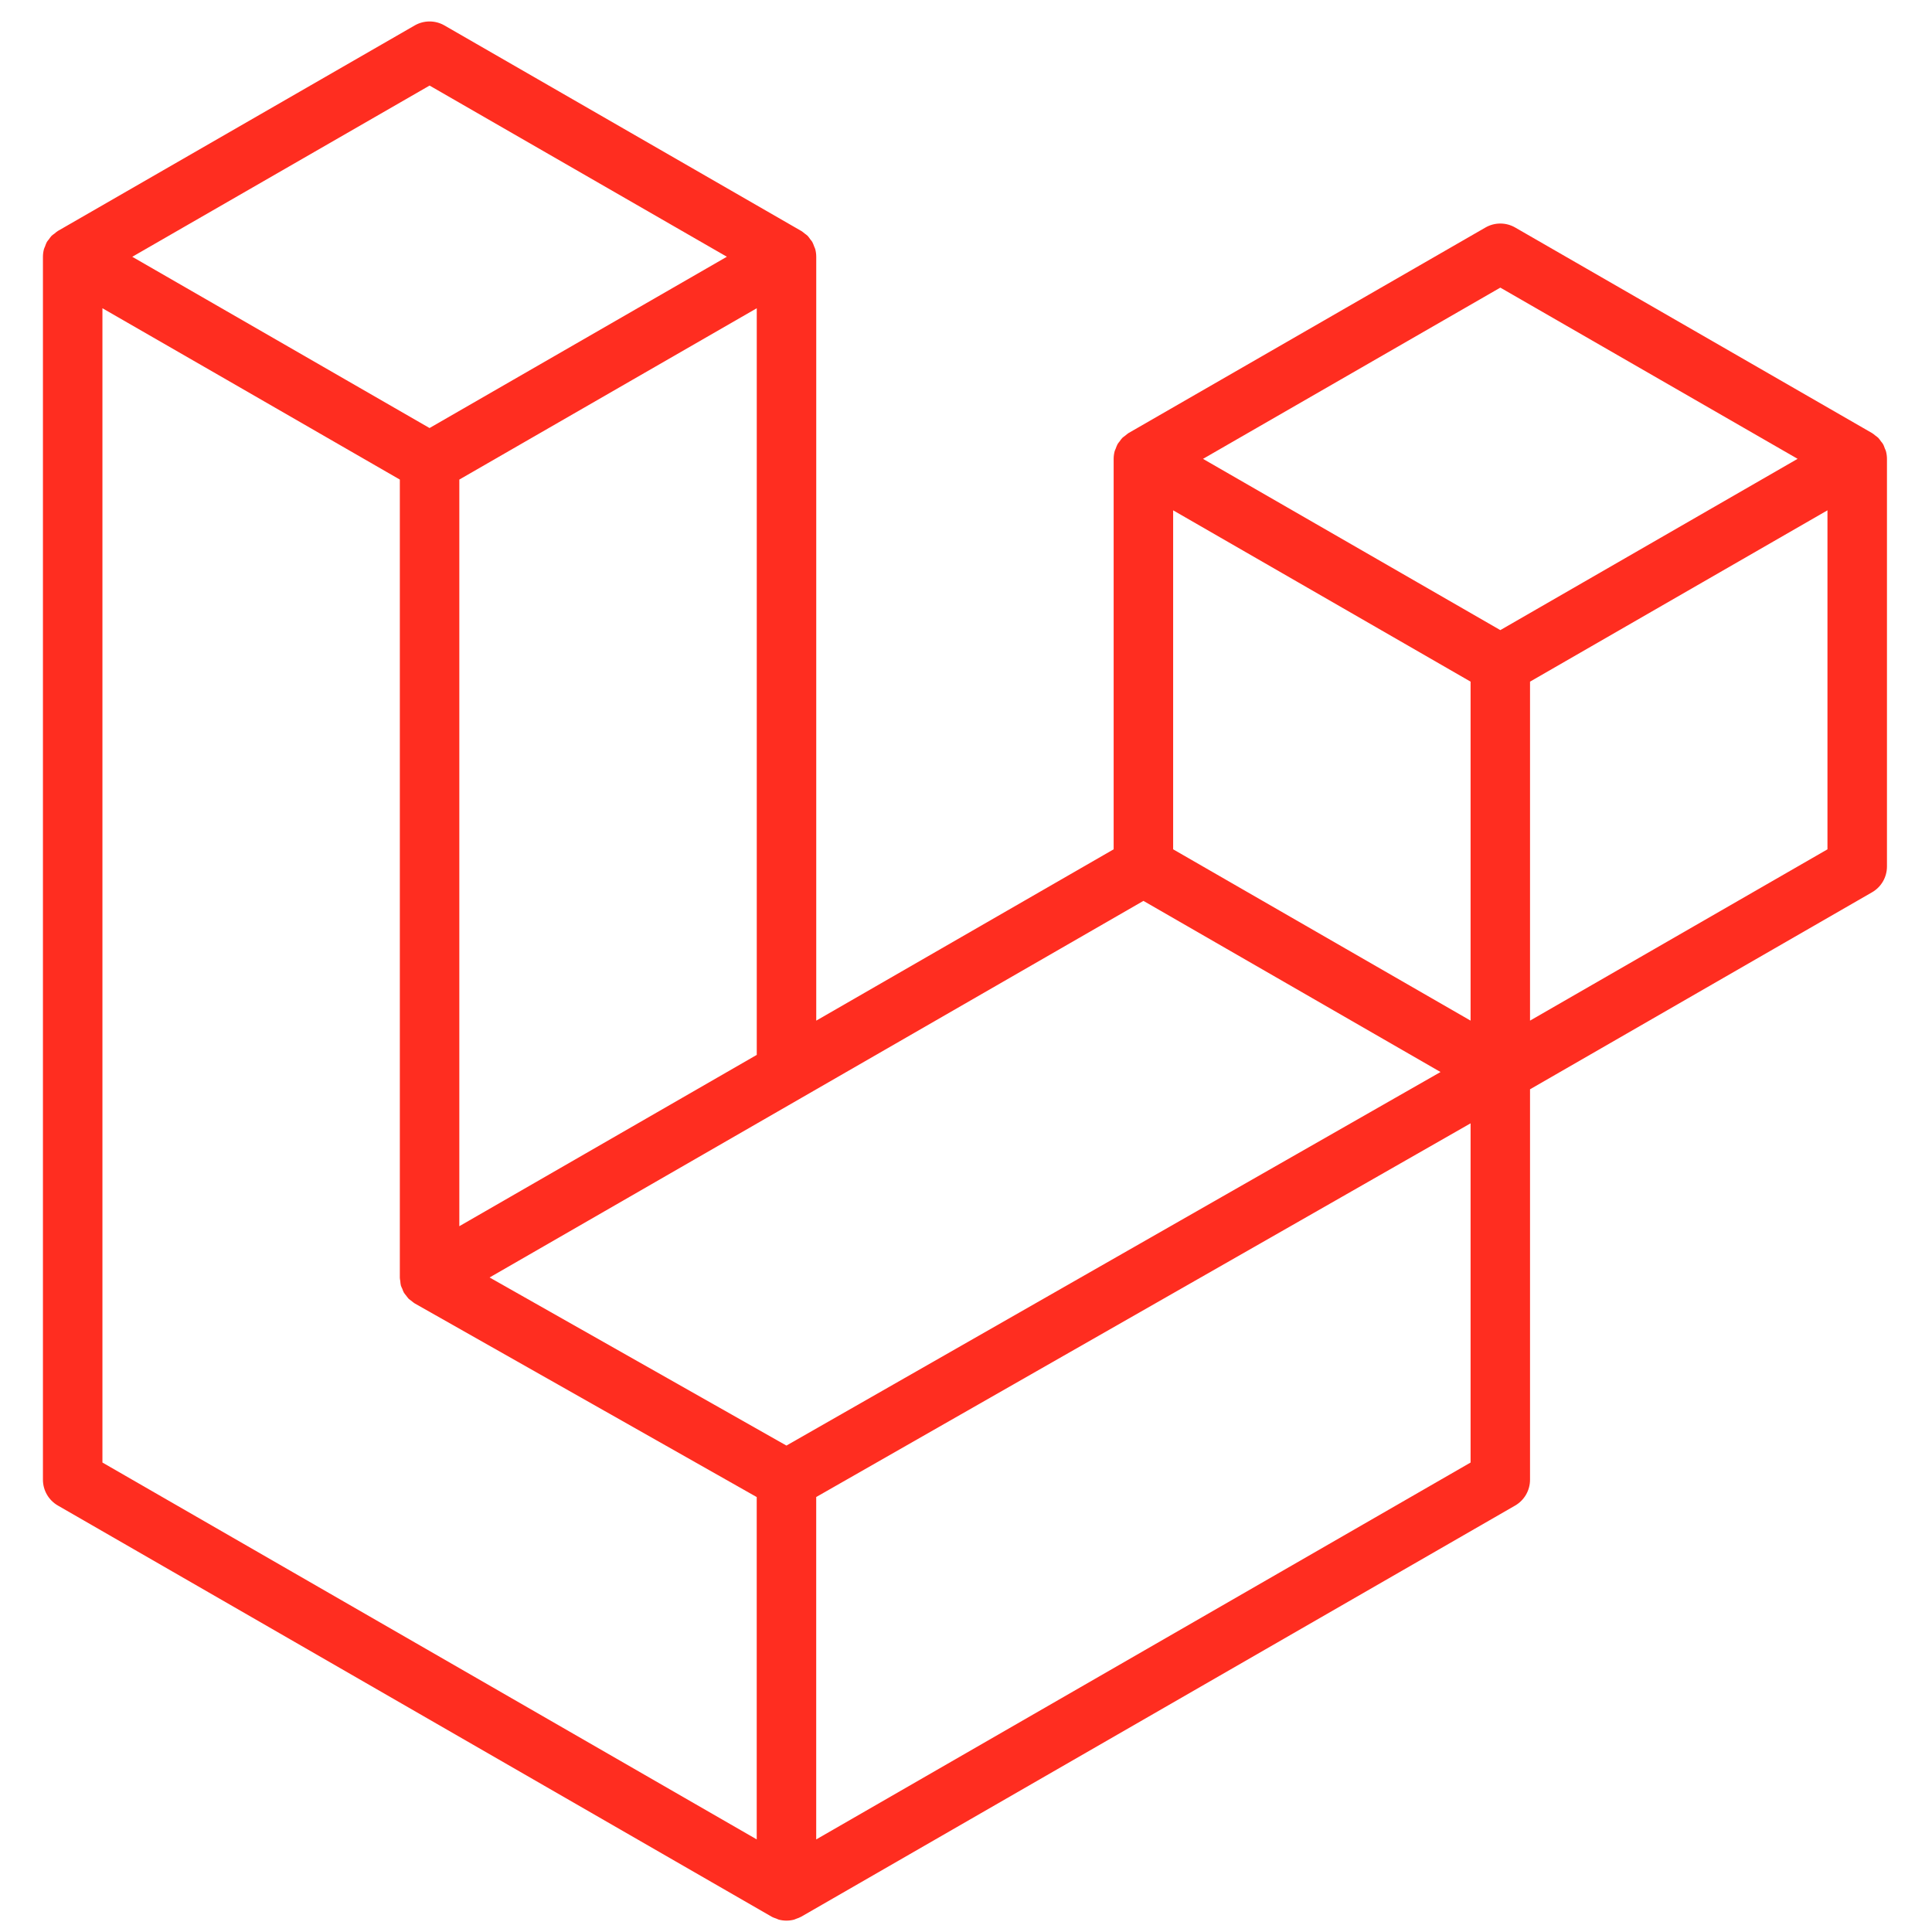
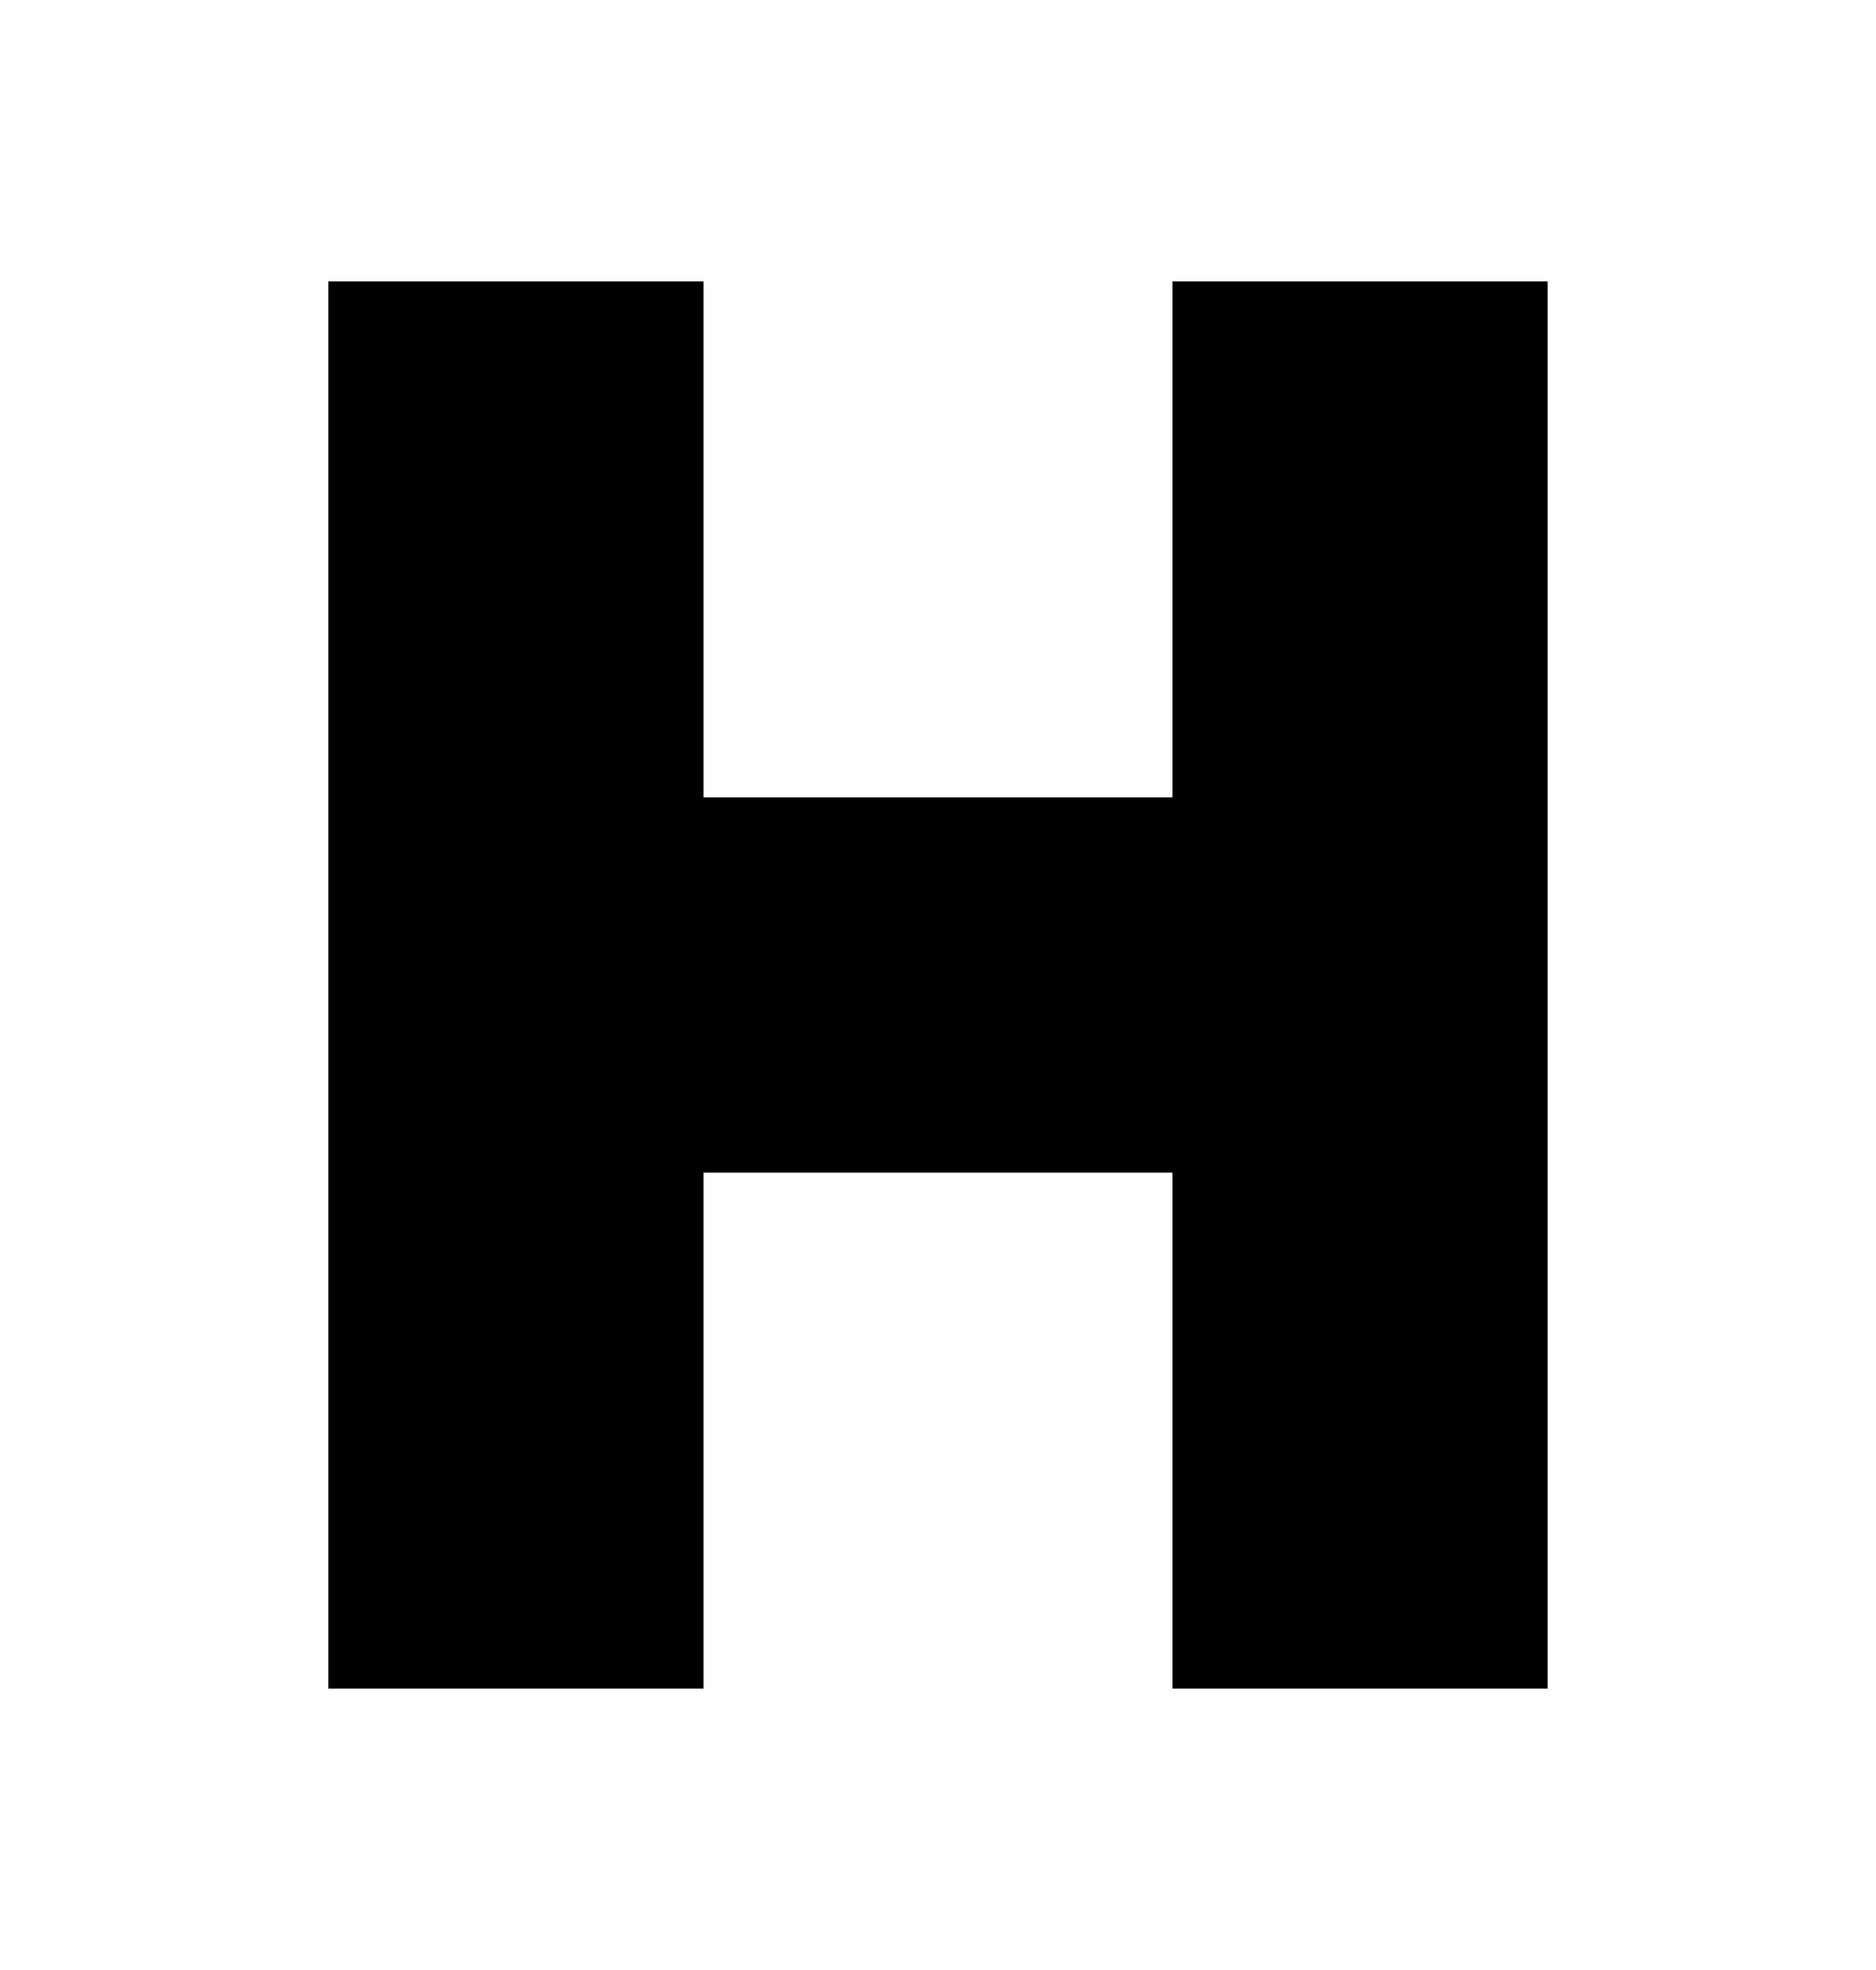
- <svg xmlns="http://www.w3.org/2000/svg" width="166" height="166" viewBox="0 0 166 166" fill="none">
-   <path fill-rule="evenodd" clip-rule="evenodd" d="M162.041 38.759C162.099 38.977 162.129 39.201 162.13 39.426V74.452C162.13 74.902 162.011 75.344 161.786 75.733C161.561 76.122 161.237 76.444 160.847 76.668L131.462 93.594V127.141C131.462 128.054 130.977 128.897 130.186 129.357L68.847 164.683C68.707 164.763 68.554 164.814 68.401 164.868C68.343 164.887 68.289 164.922 68.228 164.938C67.8 165.051 67.349 165.051 66.92 164.938C66.85 164.919 66.786 164.881 66.719 164.855C66.579 164.804 66.432 164.76 66.298 164.683L4.972 129.357C4.583 129.133 4.259 128.81 4.034 128.421C3.808 128.032 3.69 127.591 3.689 127.141L3.689 22.063C3.689 21.834 3.721 21.61 3.779 21.393C3.798 21.32 3.843 21.253 3.868 21.179C3.916 21.045 3.961 20.908 4.031 20.783C4.079 20.7 4.149 20.633 4.206 20.557C4.28 20.454 4.347 20.349 4.433 20.26C4.506 20.186 4.602 20.132 4.685 20.068C4.778 19.992 4.861 19.909 4.966 19.848L35.633 2.185C36.022 1.961 36.462 1.844 36.91 1.844C37.358 1.844 37.798 1.961 38.186 2.185L68.851 19.848H68.857C68.959 19.912 69.045 19.992 69.138 20.065C69.221 20.129 69.313 20.186 69.387 20.257C69.476 20.349 69.54 20.454 69.616 20.557C69.671 20.633 69.744 20.7 69.789 20.783C69.862 20.911 69.904 21.045 69.955 21.179C69.98 21.253 70.025 21.32 70.044 21.396C70.103 21.614 70.133 21.838 70.133 22.063V87.694L95.686 72.974V39.423C95.686 39.2 95.718 38.973 95.775 38.759C95.798 38.683 95.839 38.615 95.865 38.542C95.916 38.408 95.96 38.271 96.031 38.146C96.079 38.063 96.149 37.996 96.203 37.92C96.279 37.818 96.343 37.712 96.433 37.623C96.506 37.549 96.599 37.495 96.681 37.431C96.777 37.355 96.86 37.272 96.962 37.211L127.633 19.548C128.021 19.324 128.461 19.206 128.91 19.206C129.358 19.206 129.798 19.324 130.186 19.548L160.85 37.211C160.959 37.275 161.042 37.355 161.137 37.428C161.217 37.492 161.31 37.549 161.383 37.62C161.473 37.712 161.536 37.818 161.613 37.92C161.67 37.996 161.741 38.063 161.785 38.146C161.859 38.271 161.9 38.408 161.951 38.542C161.98 38.615 162.021 38.683 162.041 38.759ZM157.018 72.974V43.848L146.287 50.028L131.462 58.568V87.694L157.021 72.974H157.018ZM126.354 125.663V96.518L111.771 104.85L70.13 128.626V158.046L126.354 125.663ZM8.801 26.485V125.663L65.018 158.043V128.629L35.649 112L35.64 111.994L35.627 111.988C35.528 111.93 35.445 111.847 35.353 111.777C35.273 111.713 35.18 111.662 35.11 111.592L35.104 111.582C35.021 111.502 34.963 111.403 34.893 111.314C34.829 111.228 34.753 111.154 34.702 111.065L34.699 111.055C34.641 110.96 34.606 110.845 34.565 110.736C34.523 110.64 34.469 110.551 34.443 110.449C34.411 110.328 34.405 110.197 34.392 110.072C34.379 109.976 34.354 109.881 34.354 109.785V109.778V41.205L19.532 32.662L8.801 26.485ZM36.913 7.35L11.364 22.063L36.907 36.777L62.453 22.06L36.907 7.35H36.913ZM50.2 99.174L65.022 90.637V26.485L54.291 32.665L39.466 41.205V105.357L50.2 99.174ZM128.91 24.713L103.363 39.426L128.91 54.14L154.453 39.423L128.91 24.713ZM126.354 58.568L111.529 50.028L100.798 43.848V72.974L115.619 81.511L126.354 87.694V58.568ZM67.571 124.205L105.042 102.803L123.772 92.109L98.245 77.405L68.854 94.334L42.066 109.762L67.571 124.205Z" fill="#FF2D20" />
+ <svg xmlns="http://www.w3.org/2000/svg" viewBox="0 0 40 42" class="size-5 fill-current">
+   <path fill="currentColor" fill-rule="evenodd" d="M7 6h8v11h10V6h8v30h-8V25H15v11H7V6z" />
</svg>
